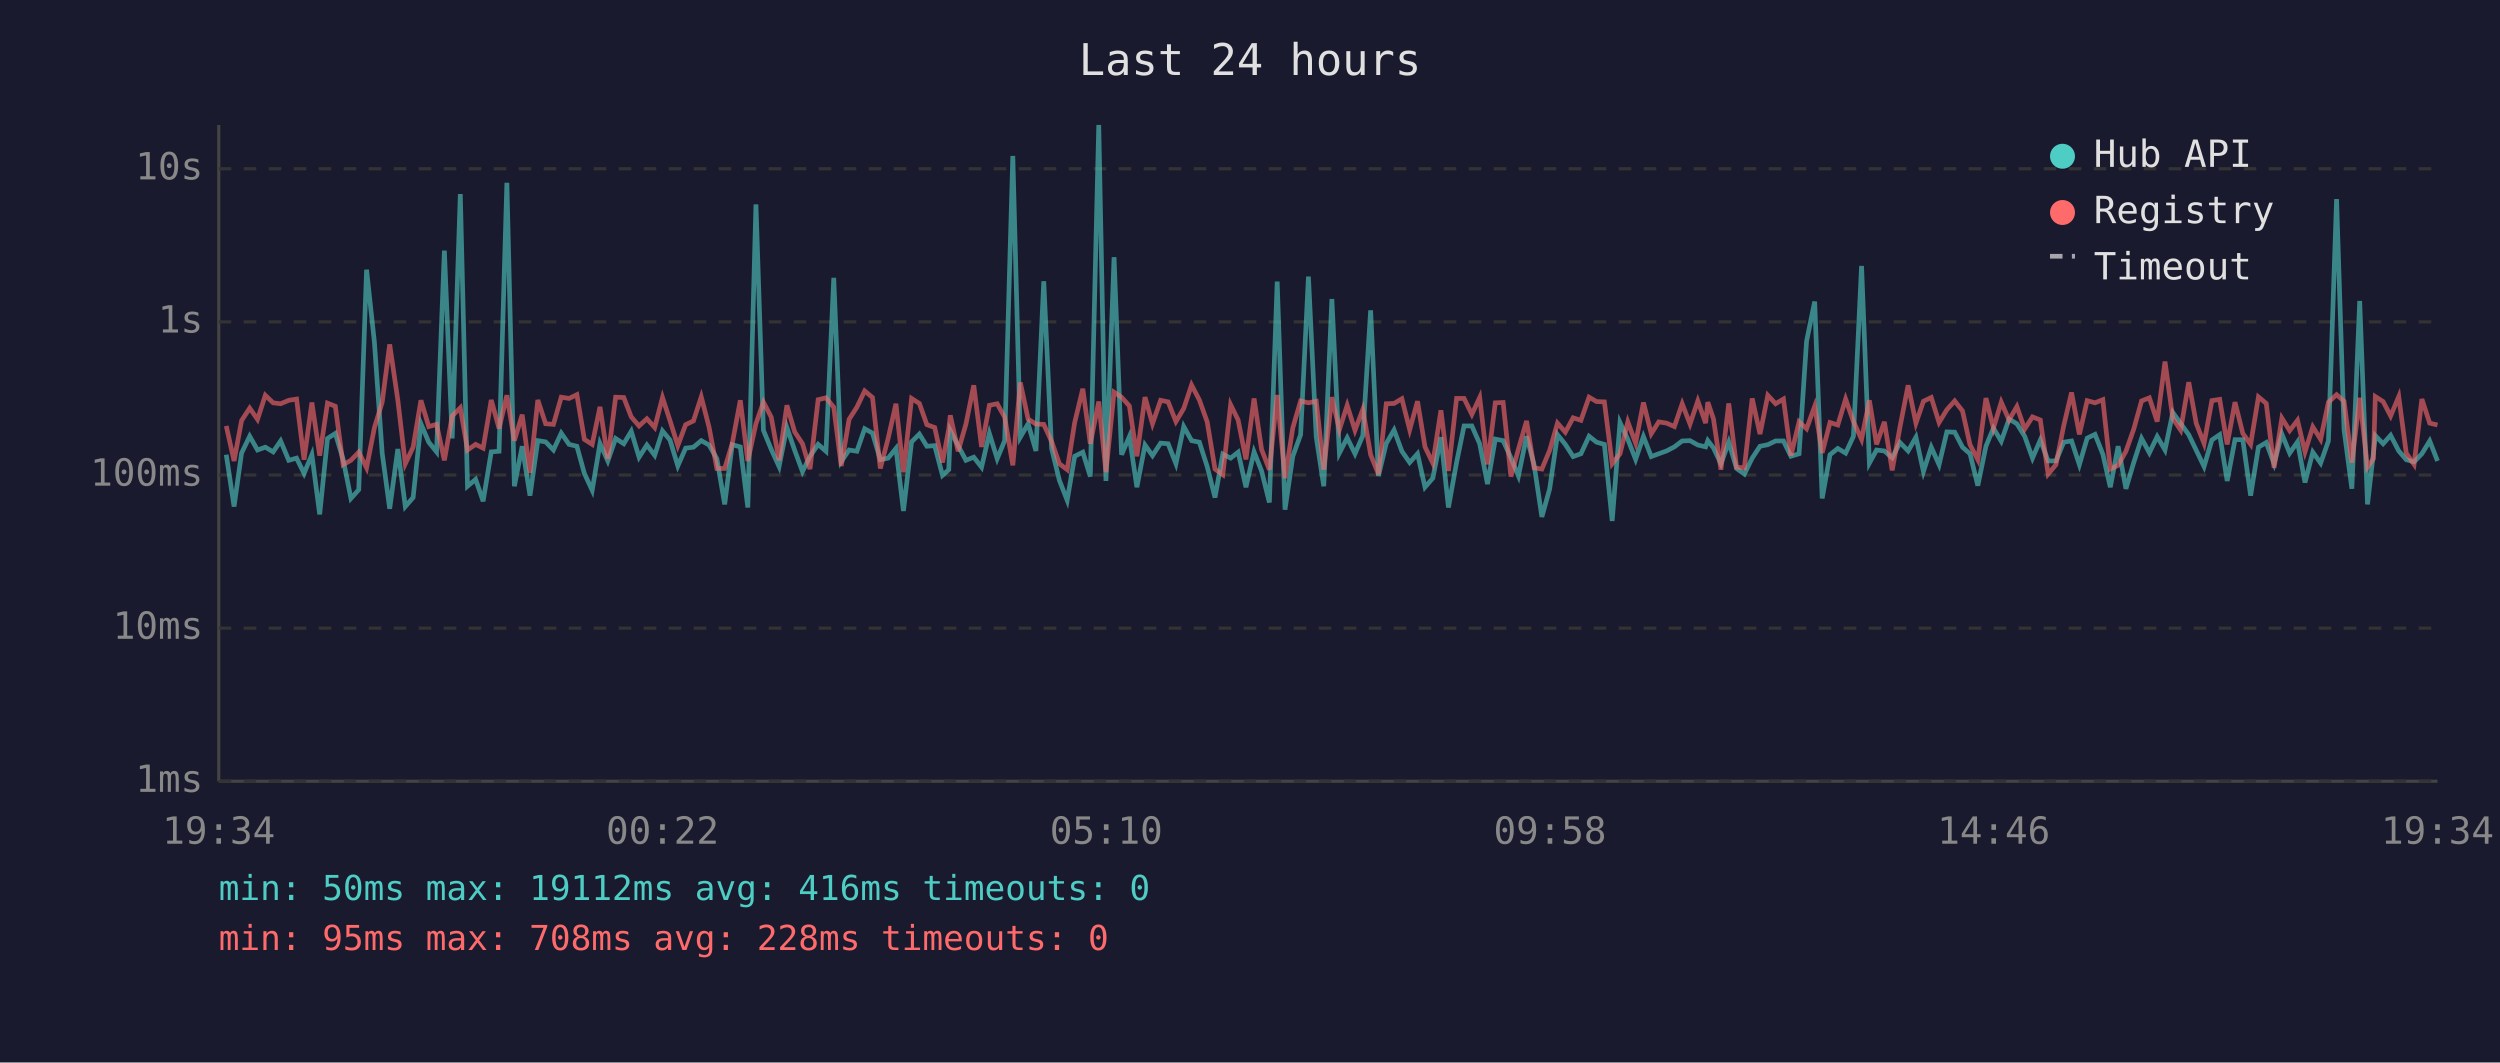
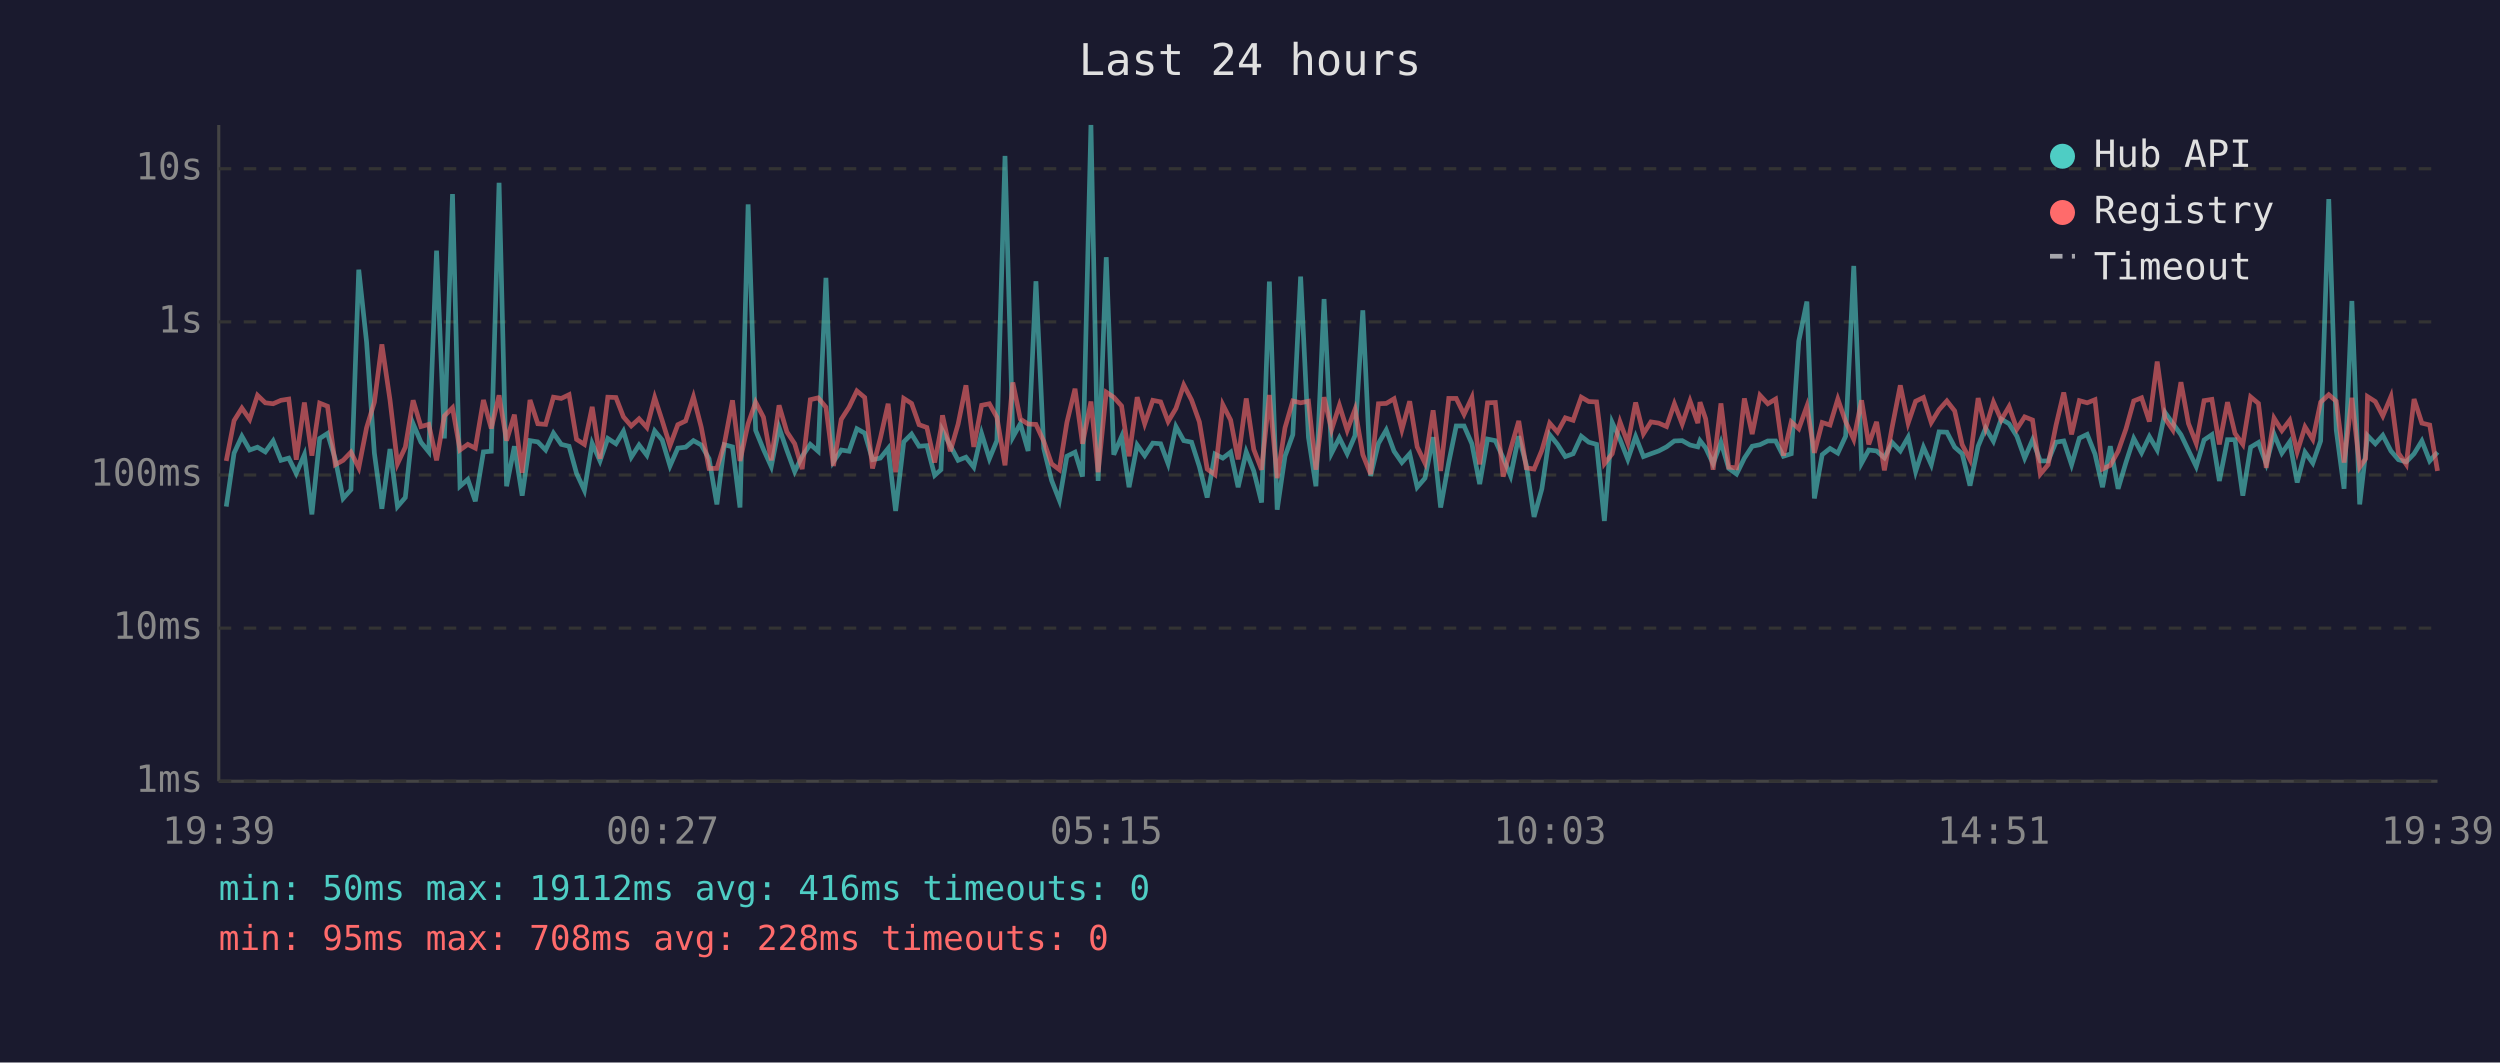
<svg xmlns="http://www.w3.org/2000/svg" viewBox="0 0 800 340" font-family="monospace" font-size="12">
  <rect width="800" height="340" fill="#1a1a2e" />
  <text x="400" y="24" fill="#e0e0e0" font-size="14" text-anchor="middle">Last 24 hours</text>
  <line x1="70" y1="40" x2="70" y2="250" stroke="#444" stroke-width="1" />
  <line x1="70" y1="250" x2="780" y2="250" stroke="#444" stroke-width="1" />
  <line x1="70" y1="250" x2="780" y2="250" stroke="#333" stroke-width="1" stroke-dasharray="4" />
  <text x="65" y="250" fill="#888" text-anchor="end" dominant-baseline="middle">1ms</text>
  <line x1="70" y1="201" x2="780" y2="201" stroke="#333" stroke-width="1" stroke-dasharray="4" />
  <text x="65" y="201" fill="#888" text-anchor="end" dominant-baseline="middle">10ms</text>
  <line x1="70" y1="152" x2="780" y2="152" stroke="#333" stroke-width="1" stroke-dasharray="4" />
  <text x="65" y="152" fill="#888" text-anchor="end" dominant-baseline="middle">100ms</text>
  <line x1="70" y1="103" x2="780" y2="103" stroke="#333" stroke-width="1" stroke-dasharray="4" />
  <text x="65" y="103" fill="#888" text-anchor="end" dominant-baseline="middle">1s</text>
  <line x1="70" y1="54" x2="780" y2="54" stroke="#333" stroke-width="1" stroke-dasharray="4" />
  <text x="65" y="54" fill="#888" text-anchor="end" dominant-baseline="middle">10s</text>
-   <text x="70" y="270" fill="#888" text-anchor="middle">19:34</text>
-   <text x="212" y="270" fill="#888" text-anchor="middle">00:22</text>
-   <text x="354" y="270" fill="#888" text-anchor="middle">05:10</text>
-   <text x="496" y="270" fill="#888" text-anchor="middle">09:58</text>
-   <text x="638" y="270" fill="#888" text-anchor="middle">14:46</text>
-   <text x="780" y="270" fill="#888" text-anchor="middle">19:34</text>
-   <polyline points="72.4,145.5 74.9,162.1 77.3,145.0 79.9,139.6 82.4,144.0 84.9,143.1 87.4,144.6 89.8,141.1 92.4,147.3 94.9,146.6 97.3,151.5 99.8,145.5 102.3,164.6 104.8,140.3 107.3,138.7 109.8,147.0 112.3,159.5 114.8,156.7 117.3,86.3 119.8,109.4 122.3,145.0 124.7,162.8 127.3,143.7 129.7,162.1 132.2,159.2 134.7,135.6 137.2,141.5 139.7,144.6 142.2,80.2 144.7,140.3 147.3,62.1 149.6,155.6 152.2,153.4 154.6,160.4 157.2,144.6 159.7,144.4 162.2,58.5 164.6,155.6 167.1,142.8 169.6,158.6 172.1,141.0 174.6,141.4 177.1,144.0 179.6,138.6 182.1,142.2 184.6,142.8 187.0,151.5 189.5,156.9 192.0,141.9 194.5,147.5 197.0,140.3 199.6,142.0 202.0,138.0 204.5,146.3 207.0,142.4 209.5,145.7 212.0,137.9 214.4,140.8 216.9,149.1 219.4,143.4 221.9,143.1 224.4,141.0 226.9,142.4 229.4,146.8 231.9,161.4 234.3,142.3 236.9,143.0 239.3,162.4 241.9,65.4 244.3,137.7 246.8,143.8 249.3,149.3 251.8,136.8 254.3,144.1 256.8,150.9 259.2,146.0 261.8,142.2 264.3,144.4 266.8,88.9 269.2,147.7 271.7,144.0 274.2,144.4 276.7,137.2 279.2,138.6 281.7,147.1 284.2,146.6 286.7,143.5 289.1,163.5 291.7,141.4 294.2,138.9 296.6,142.8 299.1,142.6 301.6,152.1 303.6,150.3 304.1,137.8 306.6,142.6 309.1,147.3 311.6,146.3 314.1,149.5 316.6,138.7 319.1,146.8 321.5,141.0 324.1,49.9 326.5,139.9 329.0,135.6 331.5,144.3 334.0,90.0 336.5,143.5 339.0,153.7 341.5,160.1 343.9,146.0 346.5,144.7 348.9,152.5 351.6,40.0 353.9,153.9 356.5,82.3 358.9,145.5 361.4,139.7 363.8,155.9 366.4,142.4 368.8,145.8 371.4,141.8 373.8,142.0 376.3,148.4 378.8,136.5 381.3,141.0 383.8,141.5 386.3,149.3 388.8,159.2 391.3,145.3 393.8,146.6 396.2,144.7 398.7,155.9 401.3,144.6 403.7,150.7 406.2,160.8 408.7,90.1 411.2,163.1 413.7,146.0 416.2,139.1 418.7,88.5 421.2,139.9 423.6,155.6 426.2,95.7 428.6,145.0 431.1,140.1 433.6,145.2 436.1,139.4 438.6,99.3 441.1,152.3 443.6,141.9 446.1,137.6 448.6,144.4 451.1,148.0 453.6,145.2 456.0,155.9 458.5,153.0 461.1,139.9 463.5,162.4 466.1,148.0 468.5,136.3 471.0,136.3 473.5,142.0 476.0,154.9 478.5,140.5 481.0,141.0 483.5,146.5 485.9,152.3 488.5,139.6 490.9,148.7 493.4,165.4 495.9,156.4 498.4,139.1 500.9,142.2 503.4,146.1 505.9,145.2 508.5,139.6 510.9,141.5 513.4,142.2 515.9,166.7 518.4,135.2 520.9,140.6 523.4,147.0 525.9,139.7 528.4,146.1 530.8,145.2 533.3,144.3 535.8,143.0 538.3,141.1 540.8,141.0 543.3,142.4 545.8,143.0 546.5,141.0 548.3,143.3 550.7,148.4 553.2,141.5 555.7,149.9 558.2,151.7 560.7,146.6 563.2,142.8 565.7,142.3 568.2,141.1 570.7,141.1 573.1,146.0 575.7,145.2 578.1,109.2 580.7,96.5 583.1,159.5 585.6,145.5 588.1,143.5 590.6,145.0 593.1,139.6 595.7,85.1 598.2,148.2 600.5,144.0 603.0,144.3 605.5,146.5 608.0,141.6 610.6,144.3 613.1,139.9 615.5,150.9 618.0,143.1 620.5,148.7 623.0,138.2 625.5,138.3 628.0,143.1 630.4,145.2 632.9,155.4 635.5,142.8 637.9,137.0 640.4,141.2 642.9,134.1 645.4,135.6 647.9,139.6 650.4,146.6 652.9,140.8 655.4,147.5 657.9,147.5 660.4,141.5 662.9,141.1 665.4,148.7 667.9,140.2 670.4,139.0 672.9,145.3 675.3,155.9 677.8,142.8 680.3,156.4 682.8,148.0 685.3,140.3 687.8,144.9 690.3,139.7 692.8,144.0 695.3,132.0 697.8,135.5 700.4,139.1 702.8,144.1 705.3,149.3 707.8,140.8 710.3,139.1 712.7,153.9 715.2,140.7 717.7,140.7 720.2,158.6 722.7,143.1 725.2,141.6 727.7,148.4 730.2,138.9 732.7,145.0 735.2,141.4 737.6,154.4 740.1,144.7 742.6,148.2 745.1,141.1 747.7,63.7 750.1,137.6 752.6,156.4 755.1,96.3 757.6,161.4 759.5,144.9 760.1,139.4 762.6,142.0 765.0,139.3 767.6,144.3 770.0,147.1 772.5,147.8 775.0,145.2 777.5,141.1 780.0,147.5" fill="none" stroke="#4ecdc4" stroke-width="1.5" opacity="0.6" />
-   <polyline points="72.4,136.3 74.9,147.5 77.3,134.6 79.9,130.6 82.4,134.2 84.9,126.5 87.4,128.9 89.8,129.2 92.4,128.1 94.9,127.7 97.3,147.1 99.8,128.8 102.3,145.8 104.8,129.0 107.3,130.0 109.8,148.7 112.3,147.3 114.8,144.7 117.3,149.7 119.8,136.9 122.3,128.7 124.7,110.2 127.3,128.0 129.7,148.4 132.2,143.1 134.7,128.1 137.2,136.5 139.7,135.8 142.2,147.3 144.7,133.1 147.3,130.5 149.6,144.0 152.2,142.2 154.6,143.4 157.2,128.0 159.7,137.1 162.2,126.5 164.6,141.0 167.1,132.7 169.6,151.3 172.1,128.0 174.6,135.6 177.1,135.8 179.6,127.1 182.1,127.5 184.6,126.3 187.0,140.6 189.5,142.2 192.0,130.2 194.5,146.8 197.0,127.1 199.6,127.2 202.0,133.4 204.5,136.3 207.0,134.0 209.5,136.8 212.0,127.2 214.4,134.6 216.9,142.6 219.4,135.9 221.9,134.7 224.4,127.0 226.9,136.7 229.4,149.9 231.9,149.9 234.3,142.0 236.9,128.1 239.3,147.5 241.9,135.6 244.3,128.7 246.8,133.5 249.3,147.3 251.8,129.7 254.3,138.2 256.8,142.0 259.2,150.1 261.8,127.9 264.3,127.3 266.8,130.3 269.2,149.1 271.7,134.2 274.2,130.3 276.7,125.1 279.2,127.2 281.7,149.9 284.2,140.3 286.7,129.2 289.1,151.1 291.7,127.5 294.2,129.1 296.6,135.9 299.1,136.8 301.6,148.0 303.6,137.3 304.1,132.9 306.6,144.4 309.1,135.7 311.6,123.3 314.1,143.0 316.6,129.7 319.1,129.2 321.5,133.5 324.1,148.9 326.5,122.4 329.0,134.1 331.5,135.7 334.0,135.8 336.5,141.2 339.0,148.4 341.5,150.3 343.9,135.2 346.5,124.4 348.9,142.0 351.6,128.5 353.9,151.1 356.5,125.5 358.9,127.1 361.4,129.9 363.8,146.0 366.4,127.1 368.8,135.6 371.4,128.1 373.8,128.6 376.3,134.9 378.8,130.7 381.3,123.2 383.8,128.0 386.3,135.0 388.8,150.1 391.3,151.9 393.8,129.5 396.2,134.4 398.7,147.0 401.3,127.5 403.7,143.8 406.2,150.3 408.7,126.4 411.2,153.0 413.7,136.9 416.2,128.3 418.7,128.9 421.2,128.4 423.6,150.3 426.2,127.1 428.6,137.5 431.1,129.7 433.6,137.7 436.1,131.0 438.6,145.5 441.1,151.7 443.6,129.2 446.1,129.1 448.6,127.6 451.1,137.5 453.6,128.4 456.0,143.0 458.5,148.2 461.1,131.3 463.5,150.7 466.1,127.5 468.5,127.5 471.0,132.6 473.5,127.2 476.0,148.6 478.5,128.9 481.0,128.8 483.5,152.5 485.9,143.7 488.5,134.7 490.9,149.7 493.4,150.1 495.9,144.1 498.4,135.4 500.9,138.3 503.4,133.7 505.9,134.5 508.5,127.1 510.9,128.5 513.4,128.6 515.9,148.4 518.4,145.2 520.9,135.0 523.4,141.8 525.9,128.8 528.4,138.8 530.8,135.0 533.3,135.4 535.8,136.5 538.3,129.2 540.8,135.7 543.3,128.3 545.8,135.4 546.5,128.7 548.3,134.0 550.7,150.3 553.2,129.1 555.7,149.5 558.2,149.7 560.7,127.5 563.2,138.9 565.7,126.5 568.2,129.2 570.7,127.7 573.1,145.8 575.7,135.0 578.1,137.2 580.7,130.0 583.1,144.9 585.6,135.2 588.1,136.0 590.6,127.7 593.1,134.9 595.7,140.6 598.2,128.1 600.5,142.2 603.0,135.0 605.5,150.5 608.0,136.6 610.6,123.3 613.1,135.4 615.5,128.4 618.0,127.2 620.5,135.2 623.0,131.1 625.5,128.3 628.0,131.5 630.4,142.3 632.9,147.1 635.5,127.4 637.9,137.0 640.4,128.7 642.9,134.4 645.4,130.1 647.9,137.3 650.4,133.4 652.9,134.4 655.4,151.7 657.9,148.7 660.4,136.2 662.9,125.6 665.4,139.0 667.9,128.2 670.4,128.9 672.9,127.9 675.3,150.1 677.8,148.9 680.3,144.4 682.8,137.3 685.3,128.3 687.8,127.3 690.3,134.9 692.8,115.7 695.3,133.9 697.8,137.6 700.4,122.3 702.8,135.5 705.3,141.9 707.8,128.2 710.3,127.8 712.7,142.2 715.2,128.7 717.7,138.7 720.2,142.2 722.7,127.0 725.2,129.1 727.7,149.7 730.2,133.8 732.7,137.8 735.2,134.5 737.6,144.6 740.1,136.6 742.6,140.6 745.1,128.7 747.7,126.3 750.1,128.4 752.6,148.0 755.1,127.3 757.6,149.5 759.5,146.8 760.1,126.9 762.6,128.5 765.0,133.1 767.6,126.9 770.0,145.0 772.5,148.6 775.0,127.7 777.5,135.4 780.0,136.0" fill="none" stroke="#ff6b6b" stroke-width="1.5" opacity="0.6" />
+   <text x="70" y="270" fill="#888" text-anchor="middle">19:39</text>
+   <text x="212" y="270" fill="#888" text-anchor="middle">00:27</text>
+   <text x="354" y="270" fill="#888" text-anchor="middle">05:15</text>
+   <text x="496" y="270" fill="#888" text-anchor="middle">10:03</text>
+   <text x="638" y="270" fill="#888" text-anchor="middle">14:51</text>
+   <text x="780" y="270" fill="#888" text-anchor="middle">19:39</text>
+   <polyline points="72.4,162.1 74.9,145.0 77.4,139.6 79.9,144.0 82.4,143.1 84.9,144.6 87.4,141.1 89.9,147.3 92.4,146.6 94.8,151.5 97.4,145.5 99.8,164.6 102.3,140.3 104.8,138.7 107.3,147.0 109.8,159.5 112.3,156.7 114.8,86.3 117.3,109.4 119.8,145.0 122.2,162.8 124.8,143.7 127.2,162.1 129.7,159.2 132.2,135.6 134.7,141.5 137.2,144.6 139.7,80.2 142.2,140.3 144.8,62.1 147.2,155.6 149.7,153.4 152.1,160.4 154.7,144.6 157.2,144.4 159.7,58.5 162.1,155.6 164.6,142.8 167.1,158.6 169.6,141.0 172.1,141.4 174.6,144.0 177.1,138.6 179.6,142.2 182.1,142.8 184.5,151.5 187.0,156.9 189.5,141.9 192.0,147.5 194.5,140.3 197.1,142.0 199.5,138.0 202.0,146.3 204.5,142.4 207.0,145.7 209.5,137.9 211.9,140.8 214.4,149.1 216.9,143.4 219.4,143.1 221.9,141.0 224.4,142.4 226.9,146.8 229.4,161.4 231.8,142.3 234.4,143.0 236.8,162.4 239.4,65.4 241.8,137.7 244.3,143.8 246.8,149.3 249.3,136.8 251.8,144.1 254.3,150.9 256.7,146.0 259.3,142.2 261.8,144.4 264.3,88.9 266.7,147.7 269.2,144.0 271.7,144.4 274.2,137.2 276.7,138.6 279.2,147.1 281.7,146.6 284.2,143.5 286.6,163.5 289.2,141.4 291.7,138.9 294.1,142.8 296.6,142.6 299.1,152.1 301.1,150.3 301.6,137.8 304.1,142.6 306.6,147.3 309.1,146.3 311.6,149.5 314.1,138.7 316.6,146.8 319.0,141.0 321.6,49.9 324.1,139.9 326.5,135.6 329.0,144.3 331.5,90.0 334.0,143.5 336.5,153.7 339.0,160.1 341.4,146.0 344.0,144.7 346.4,152.5 349.1,40.0 351.4,153.9 354.0,82.3 356.4,145.5 358.9,139.7 361.3,155.9 363.9,142.4 366.3,145.8 368.9,141.8 371.4,142.0 373.8,148.4 376.3,136.5 378.8,141.0 381.3,141.5 383.8,149.3 386.3,159.2 388.8,145.3 391.3,146.6 393.8,144.7 396.2,155.9 398.8,144.6 401.2,150.7 403.7,160.8 406.2,90.1 408.7,163.1 411.2,146.0 413.7,139.1 416.2,88.5 418.7,139.9 421.1,155.6 423.7,95.7 426.1,145.0 428.6,140.1 431.1,145.2 433.6,139.4 436.1,99.3 438.6,152.3 441.1,141.9 443.6,137.6 446.1,144.4 448.6,148.0 451.1,145.2 453.5,155.9 456.0,153.0 458.6,139.9 461.0,162.4 463.6,148.0 466.0,136.3 468.5,136.3 471.0,142.0 473.5,154.9 476.0,140.5 478.5,141.0 481.0,146.5 483.4,152.3 486.0,139.6 488.4,148.7 490.9,165.4 493.4,156.4 495.9,139.1 498.4,142.2 500.9,146.1 503.4,145.2 506.0,139.6 508.4,141.5 510.9,142.2 513.4,166.7 515.9,135.2 518.4,140.6 520.9,147.0 523.4,139.7 525.9,146.1 528.3,145.2 530.8,144.3 533.3,143.0 535.8,141.1 538.3,141.0 540.8,142.4 543.3,143.0 544.0,141.0 545.8,143.3 548.2,148.4 550.7,141.5 553.2,149.9 555.7,151.7 558.2,146.6 560.7,142.8 563.2,142.3 565.7,141.1 568.2,141.1 570.7,146.0 573.2,145.2 575.6,109.2 578.2,96.5 580.6,159.5 583.1,145.5 585.6,143.5 588.1,145.0 590.6,139.6 593.2,85.1 595.7,148.2 598.0,144.0 600.5,144.3 603.0,146.5 605.5,141.6 608.1,144.3 610.6,139.9 613.0,150.9 615.5,143.1 618.0,148.7 620.5,138.2 623.0,138.3 625.5,143.1 627.9,145.2 630.4,155.4 633.0,142.8 635.4,137.0 637.9,141.2 640.4,134.1 642.9,135.6 645.4,139.6 647.9,146.6 650.4,140.8 652.9,147.5 655.4,147.5 657.9,141.5 660.4,141.1 662.9,148.7 665.4,140.2 667.9,139.0 670.4,145.3 672.8,155.9 675.3,142.8 677.8,156.4 680.3,148.0 682.8,140.3 685.3,144.9 687.8,139.7 690.3,144.0 692.8,132.0 695.3,135.5 697.9,139.1 700.3,144.1 702.8,149.3 705.3,140.8 707.8,139.1 710.2,153.9 712.8,140.7 715.2,140.7 717.7,158.6 720.2,143.1 722.7,141.6 725.2,148.4 727.7,138.9 730.2,145.0 732.7,141.4 735.1,154.4 737.6,144.7 740.1,148.2 742.6,141.1 745.2,63.7 747.6,137.6 750.1,156.4 752.6,96.3 755.1,161.4 757.0,144.9 757.6,139.4 760.1,142.0 762.5,139.3 765.1,144.3 767.5,147.1 770.0,147.8 772.5,145.2 775.0,141.1 777.5,147.5 780.0,144.7" fill="none" stroke="#4ecdc4" stroke-width="1.5" opacity="0.6" />
+   <polyline points="72.4,147.5 74.9,134.6 77.4,130.6 79.9,134.2 82.4,126.5 84.9,128.9 87.4,129.2 89.9,128.1 92.4,127.7 94.8,147.1 97.4,128.8 99.8,145.8 102.3,129.0 104.8,130.0 107.3,148.7 109.8,147.3 112.3,144.7 114.8,149.7 117.3,136.9 119.8,128.7 122.2,110.2 124.8,128.0 127.2,148.4 129.7,143.1 132.2,128.1 134.7,136.5 137.2,135.8 139.7,147.3 142.2,133.1 144.8,130.5 147.2,144.0 149.7,142.2 152.1,143.4 154.7,128.0 157.2,137.1 159.7,126.5 162.1,141.0 164.6,132.7 167.1,151.3 169.6,128.0 172.1,135.6 174.6,135.8 177.1,127.1 179.6,127.5 182.1,126.3 184.5,140.6 187.0,142.2 189.5,130.2 192.0,146.8 194.5,127.1 197.1,127.2 199.5,133.4 202.0,136.3 204.5,134.0 207.0,136.8 209.5,127.2 211.9,134.6 214.4,142.6 216.9,135.9 219.4,134.7 221.9,127.0 224.4,136.7 226.9,149.9 229.4,149.9 231.8,142.0 234.4,128.1 236.8,147.5 239.4,135.6 241.8,128.7 244.3,133.5 246.8,147.3 249.3,129.7 251.8,138.2 254.3,142.0 256.7,150.1 259.3,127.9 261.8,127.3 264.3,130.3 266.7,149.1 269.2,134.2 271.7,130.3 274.2,125.1 276.7,127.2 279.2,149.9 281.7,140.3 284.2,129.2 286.6,151.1 289.2,127.5 291.7,129.1 294.1,135.9 296.6,136.8 299.1,148.0 301.1,137.3 301.6,132.9 304.1,144.4 306.6,135.7 309.1,123.3 311.6,143.0 314.1,129.7 316.6,129.2 319.0,133.5 321.6,148.9 324.1,122.4 326.5,134.1 329.0,135.7 331.5,135.8 334.0,141.2 336.5,148.4 339.0,150.3 341.4,135.2 344.0,124.4 346.4,142.0 349.1,128.5 351.4,151.1 354.0,125.5 356.4,127.1 358.9,129.9 361.3,146.0 363.9,127.1 366.3,135.6 368.9,128.1 371.4,128.6 373.8,134.9 376.3,130.7 378.8,123.2 381.3,128.0 383.8,135.0 386.3,150.1 388.8,151.9 391.3,129.5 393.8,134.4 396.2,147.0 398.8,127.5 401.2,143.8 403.7,150.3 406.2,126.4 408.7,153.0 411.2,136.9 413.7,128.3 416.2,128.9 418.7,128.4 421.1,150.3 423.7,127.1 426.1,137.5 428.6,129.7 431.1,137.7 433.6,131.0 436.1,145.5 438.6,151.7 441.1,129.2 443.6,129.1 446.1,127.6 448.6,137.5 451.1,128.4 453.5,143.0 456.0,148.2 458.6,131.3 461.0,150.7 463.6,127.5 466.0,127.5 468.5,132.6 471.0,127.2 473.5,148.6 476.0,128.9 478.5,128.8 481.0,152.5 483.4,143.7 486.0,134.7 488.4,149.7 490.9,150.1 493.4,144.1 495.9,135.4 498.4,138.3 500.9,133.7 503.4,134.5 506.0,127.1 508.4,128.5 510.9,128.6 513.4,148.4 515.9,145.2 518.4,135.0 520.9,141.8 523.4,128.8 525.9,138.8 528.3,135.0 530.8,135.4 533.3,136.5 535.8,129.2 538.3,135.7 540.8,128.3 543.3,135.4 544.0,128.7 545.8,134.0 548.2,150.3 550.7,129.1 553.2,149.5 555.7,149.7 558.2,127.5 560.7,138.9 563.2,126.5 565.7,129.2 568.2,127.7 570.7,145.8 573.2,135.0 575.6,137.2 578.2,130.0 580.6,144.9 583.1,135.2 585.6,136.0 588.1,127.7 590.6,134.9 593.2,140.6 595.7,128.1 598.0,142.2 600.5,135.0 603.0,150.5 605.5,136.6 608.1,123.3 610.6,135.4 613.0,128.4 615.5,127.2 618.0,135.2 620.5,131.1 623.0,128.3 625.5,131.5 627.9,142.3 630.4,147.1 633.0,127.4 635.4,137.0 637.9,128.7 640.4,134.4 642.9,130.1 645.4,137.3 647.9,133.4 650.4,134.4 652.9,151.7 655.4,148.7 657.9,136.2 660.4,125.6 662.9,139.0 665.4,128.2 667.9,128.9 670.4,127.9 672.8,150.1 675.3,148.9 677.8,144.4 680.3,137.3 682.8,128.3 685.3,127.3 687.8,134.9 690.3,115.7 692.8,133.9 695.3,137.6 697.9,122.3 700.3,135.5 702.8,141.9 705.3,128.2 707.8,127.8 710.2,142.2 712.8,128.7 715.2,138.7 717.7,142.2 720.2,127.0 722.7,129.1 725.2,149.7 727.7,133.8 730.2,137.8 732.7,134.5 735.1,144.6 737.6,136.6 740.1,140.6 742.6,128.7 745.2,126.3 747.6,128.4 750.1,148.0 752.6,127.3 755.1,149.5 757.0,146.8 757.6,126.9 760.1,128.5 762.5,133.1 765.1,126.9 767.5,145.0 770.0,148.6 772.5,127.7 775.0,135.4 777.5,136.0 780.0,150.7" fill="none" stroke="#ff6b6b" stroke-width="1.5" opacity="0.6" />
  <circle cx="660" cy="50" r="4" fill="#4ecdc4" />
  <text x="670" y="50" fill="#e0e0e0" dominant-baseline="middle">Hub API</text>
  <circle cx="660" cy="68" r="4" fill="#ff6b6b" />
  <text x="670" y="68" fill="#e0e0e0" dominant-baseline="middle">Registry</text>
  <line x1="656" y1="82" x2="664" y2="82" stroke="#e0e0e0" stroke-width="1.5" stroke-dasharray="4,3" opacity="0.7" />
  <text x="670" y="86" fill="#e0e0e0" dominant-baseline="middle">Timeout</text>
  <text x="70" y="288" fill="#4ecdc4" font-size="11">min: 50ms  max: 19112ms  avg: 416ms  timeouts: 0</text>
  <text x="70" y="304" fill="#ff6b6b" font-size="11">min: 95ms  max: 708ms  avg: 228ms  timeouts: 0</text>
</svg>
